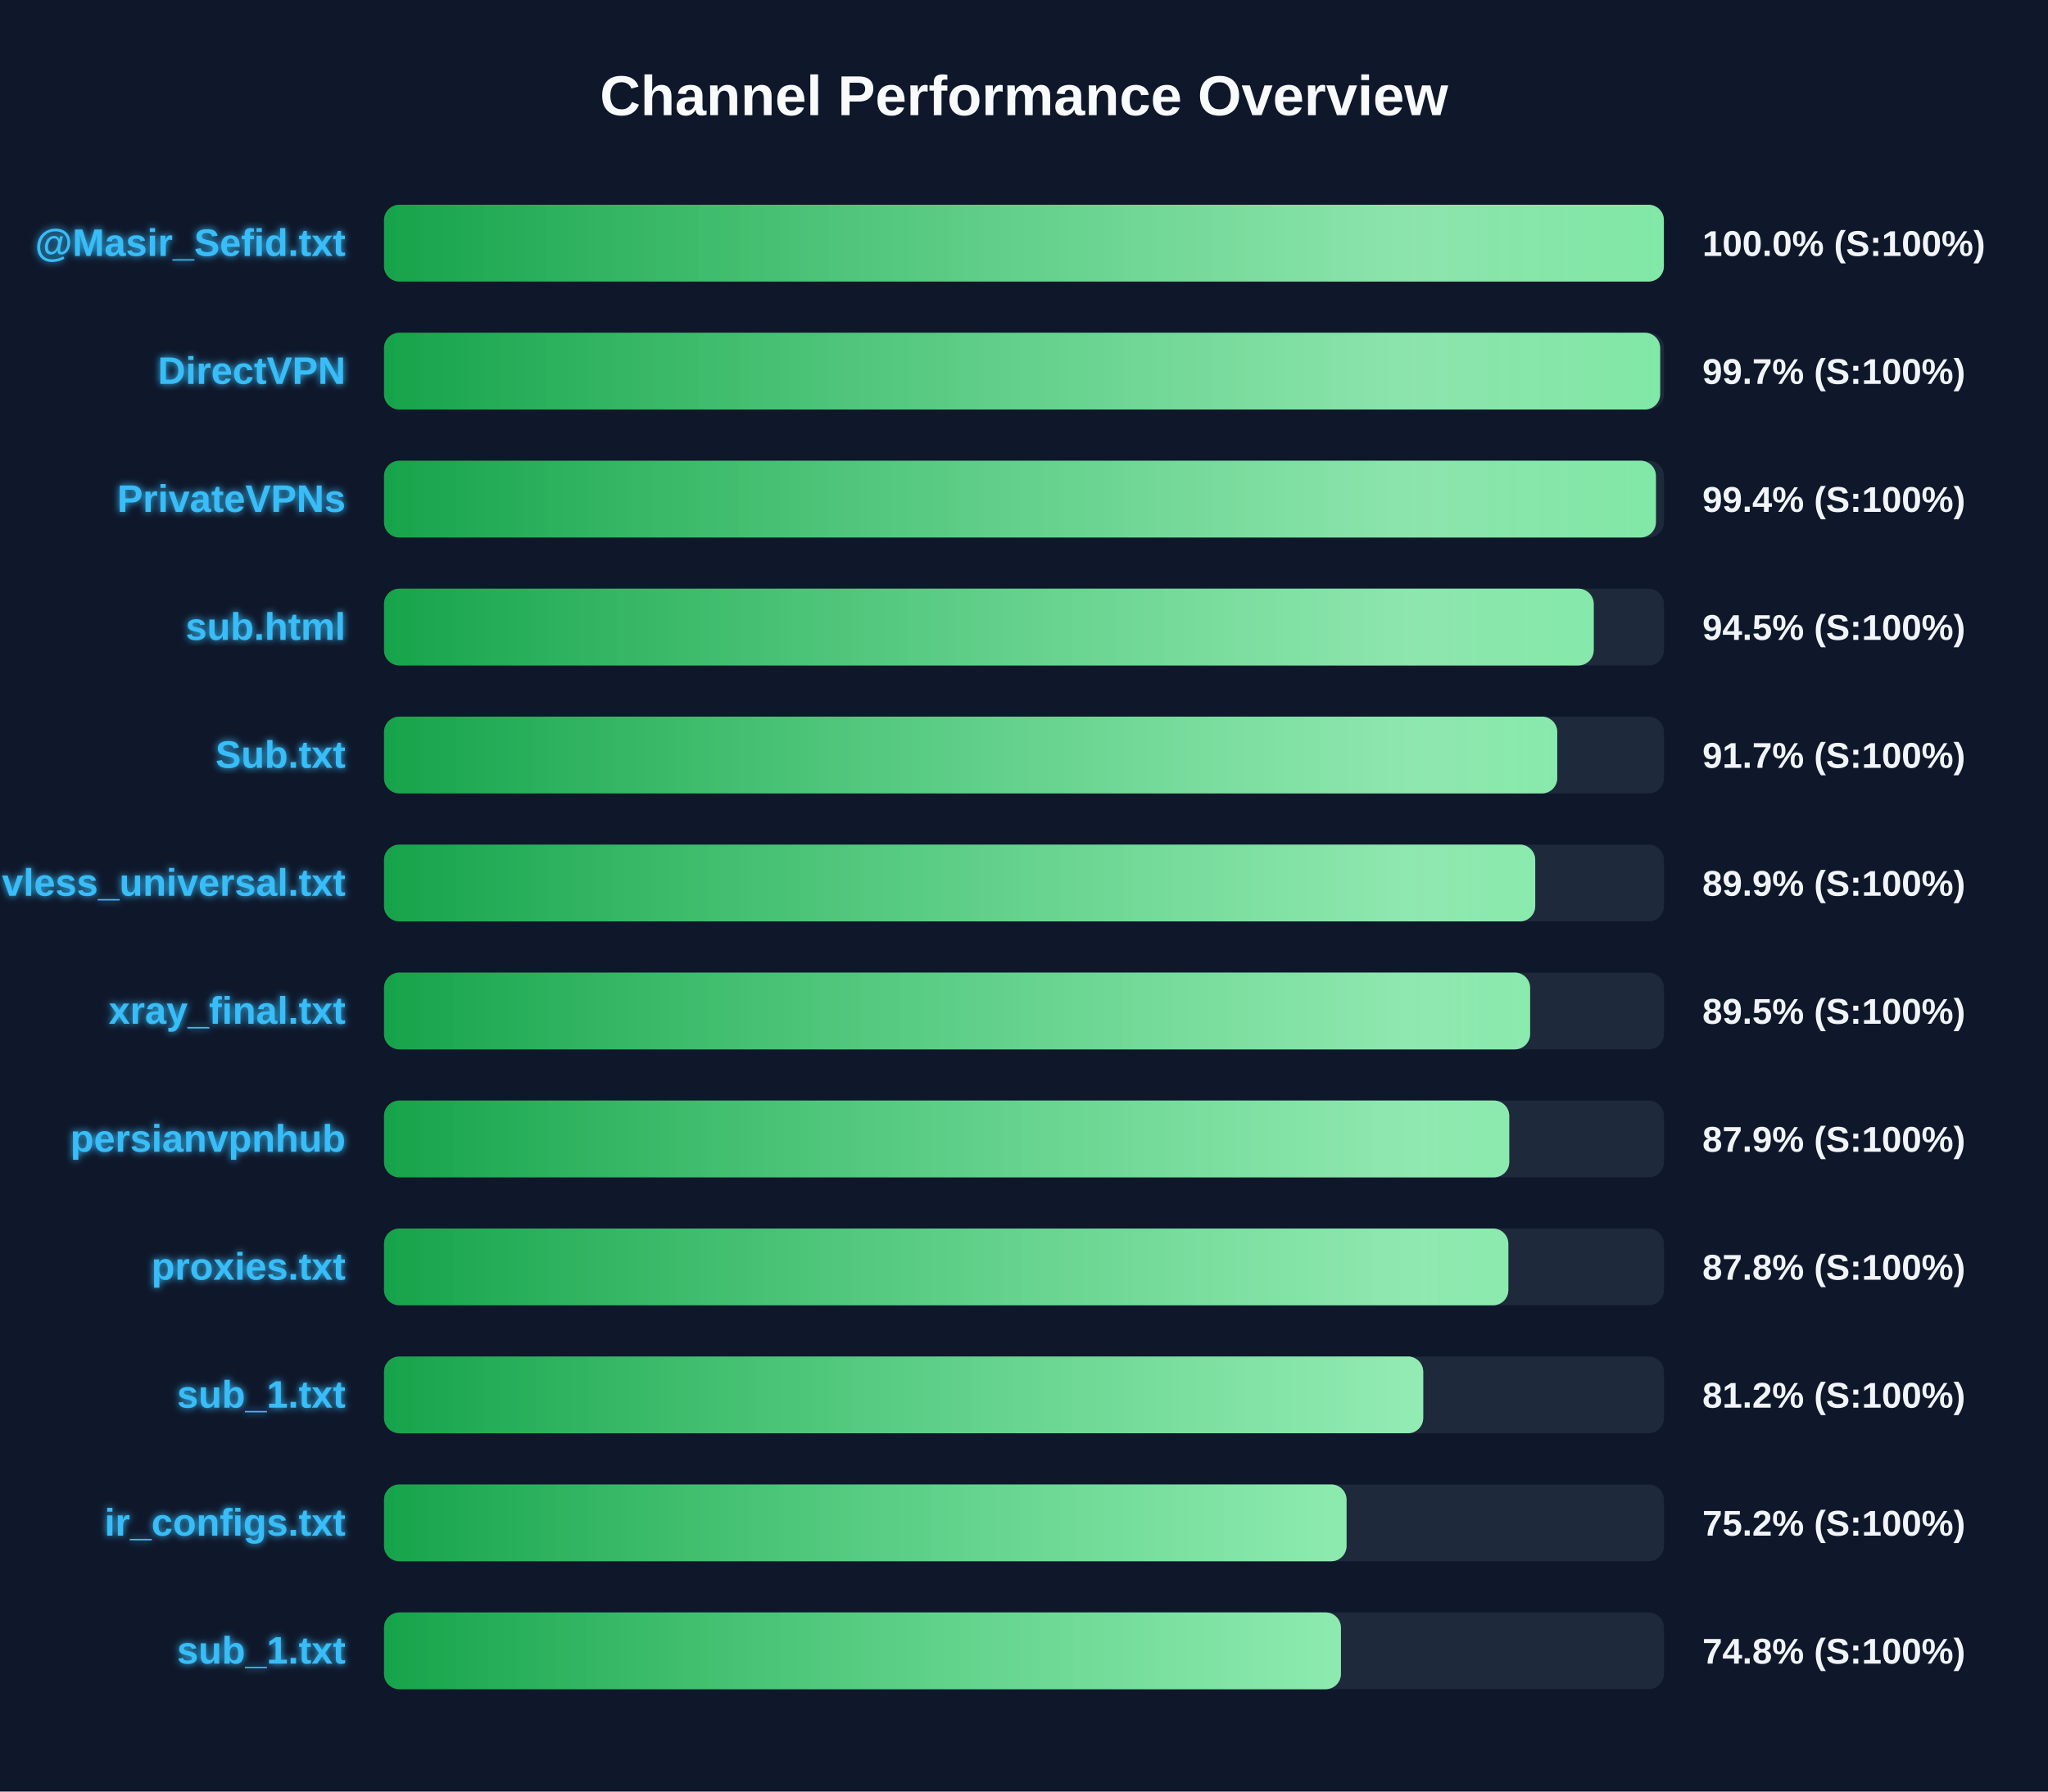
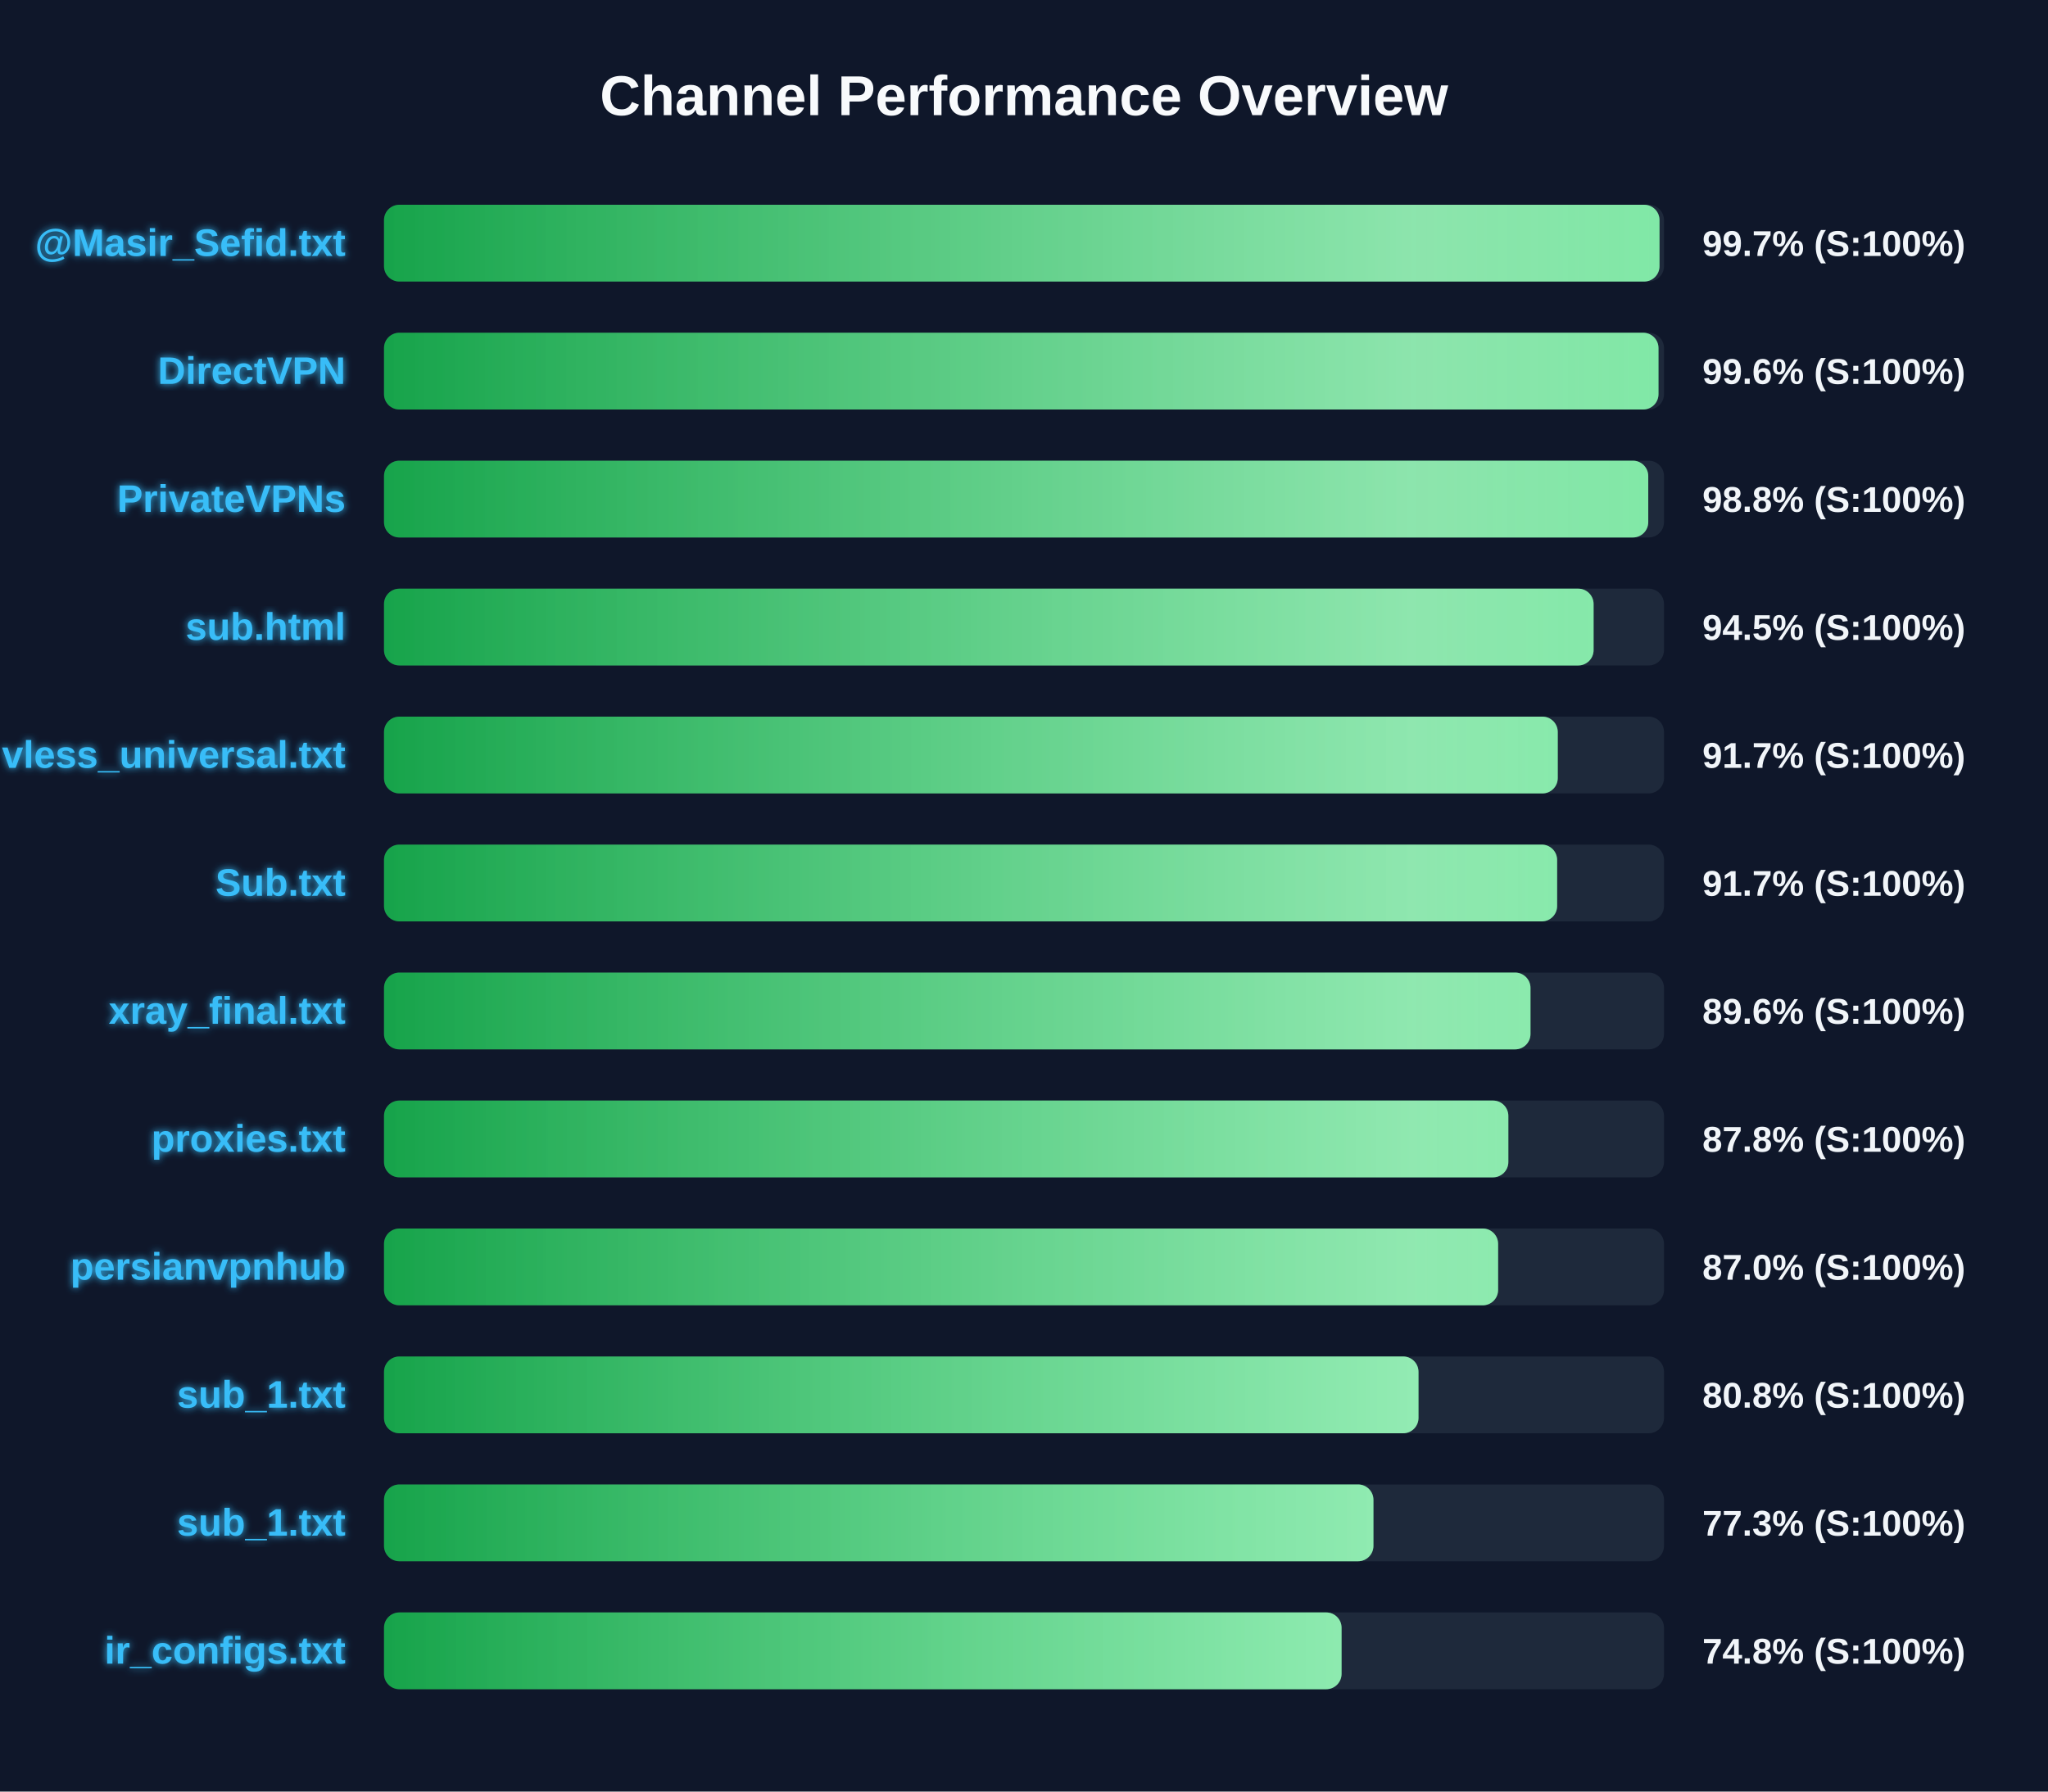
<svg xmlns="http://www.w3.org/2000/svg" width="800" height="700" version="1.1">
  <defs>
    <linearGradient id="grad-green" x1="0%" y1="0%" x2="100%" y2="0%">
      <stop offset="0%" stop-color="#16a34a" />
      <stop offset="100%" stop-color="#4ade80" />
    </linearGradient>
    <linearGradient id="grad-yellow" x1="0%" y1="0%" x2="100%" y2="0%">
      <stop offset="0%" stop-color="#ca8a04" />
      <stop offset="100%" stop-color="#fde047" />
    </linearGradient>
    <linearGradient id="grad-red" x1="0%" y1="0%" x2="100%" y2="0%">
      <stop offset="0%" stop-color="#dc2626" />
      <stop offset="100%" stop-color="#f87171" />
    </linearGradient>
    <linearGradient id="shimmer" x1="0%" y1="0%" x2="100%" y2="0%">
      <stop offset="0%" stop-color="rgba(255,255,255,0)" />
      <stop offset="50%" stop-color="rgba(255,255,255,0.4)" />
      <stop offset="100%" stop-color="rgba(255,255,255,0)" />
    </linearGradient>
    <filter id="glow" x="-20%" y="-20%" width="140%" height="140%">
      <feGaussianBlur stdDeviation="1.5" result="blur" />
      <feComposite in="SourceGraphic" in2="blur" operator="over" />
    </filter>
  </defs>
  <style>
        .bg-rect { fill: #0f172a; }
        .title { font: bold 22px 'Segoe UI', Arial, sans-serif; fill: #f8fafc; }
        .row { font: bold 15px 'Segoe UI', Arial, sans-serif; fill: #38bdf8; filter: url(#glow); }
        .score { font: bold 14px 'Segoe UI', Arial, sans-serif; fill: #f1f5f9; }
        @keyframes shimmer-anim {
            0% { transform: translateX(-100%); }
            100% { transform: translateX(200%); }
        }
        .shimmer-rect {
            animation: shimmer-anim 2.5s infinite linear;
        }
    </style>
  <rect width="100%" height="100%" class="bg-rect" />
  <text x="400" y="45" text-anchor="middle" class="title">Channel Performance Overview</text>
  <rect x="150" y="80" width="500" height="30" fill="#1e293b" rx="6" />
  <clipPath id="clip-0">
-     <rect x="150" y="80" width="499.95" height="30" rx="6" />
+     <rect x="150" y="80" width="498.25" height="30" rx="6" />
  </clipPath>
-   <rect x="150" y="80" width="499.95" height="30" fill="url(#grad-green)" rx="6" />
+   <rect x="150" y="80" width="498.25" height="30" fill="url(#grad-green)" rx="6" />
  <g clip-path="url(#clip-0)">
    <rect x="150" y="80" width="100%" height="30" fill="url(#shimmer)" class="shimmer-rect" />
  </g>
  <text x="135" y="100" text-anchor="end" class="row">@Masir_Sefid.txt</text>
-   <text x="665" y="100" text-anchor="start" class="score">100.0% (S:100%)</text>
+   <text x="665" y="100" text-anchor="start" class="score">99.7% (S:100%)</text>
  <rect x="150" y="130" width="500" height="30" fill="#1e293b" rx="6" />
  <clipPath id="clip-1">
-     <rect x="150" y="130" width="498.5" height="30" rx="6" />
+     <rect x="150" y="130" width="497.85" height="30" rx="6" />
  </clipPath>
-   <rect x="150" y="130" width="498.5" height="30" fill="url(#grad-green)" rx="6" />
+   <rect x="150" y="130" width="497.85" height="30" fill="url(#grad-green)" rx="6" />
  <g clip-path="url(#clip-1)">
    <rect x="150" y="130" width="100%" height="30" fill="url(#shimmer)" class="shimmer-rect" />
  </g>
  <text x="135" y="150" text-anchor="end" class="row">DirectVPN</text>
-   <text x="665" y="150" text-anchor="start" class="score">99.7% (S:100%)</text>
+   <text x="665" y="150" text-anchor="start" class="score">99.6% (S:100%)</text>
  <rect x="150" y="180" width="500" height="30" fill="#1e293b" rx="6" />
  <clipPath id="clip-2">
-     <rect x="150" y="180" width="496.85" height="30" rx="6" />
+     <rect x="150" y="180" width="493.85" height="30" rx="6" />
  </clipPath>
-   <rect x="150" y="180" width="496.85" height="30" fill="url(#grad-green)" rx="6" />
+   <rect x="150" y="180" width="493.85" height="30" fill="url(#grad-green)" rx="6" />
  <g clip-path="url(#clip-2)">
    <rect x="150" y="180" width="100%" height="30" fill="url(#shimmer)" class="shimmer-rect" />
  </g>
  <text x="135" y="200" text-anchor="end" class="row">PrivateVPNs</text>
-   <text x="665" y="200" text-anchor="start" class="score">99.4% (S:100%)</text>
+   <text x="665" y="200" text-anchor="start" class="score">98.8% (S:100%)</text>
  <rect x="150" y="230" width="500" height="30" fill="#1e293b" rx="6" />
  <clipPath id="clip-3">
-     <rect x="150" y="230" width="472.55" height="30" rx="6" />
+     <rect x="150" y="230" width="472.5" height="30" rx="6" />
  </clipPath>
-   <rect x="150" y="230" width="472.55" height="30" fill="url(#grad-green)" rx="6" />
+   <rect x="150" y="230" width="472.5" height="30" fill="url(#grad-green)" rx="6" />
  <g clip-path="url(#clip-3)">
    <rect x="150" y="230" width="100%" height="30" fill="url(#shimmer)" class="shimmer-rect" />
  </g>
  <text x="135" y="250" text-anchor="end" class="row">sub.html</text>
  <text x="665" y="250" text-anchor="start" class="score">94.5% (S:100%)</text>
  <rect x="150" y="280" width="500" height="30" fill="#1e293b" rx="6" />
  <clipPath id="clip-4">
-     <rect x="150" y="280" width="458.3" height="30" rx="6" />
+     <rect x="150" y="280" width="458.5" height="30" rx="6" />
  </clipPath>
-   <rect x="150" y="280" width="458.3" height="30" fill="url(#grad-green)" rx="6" />
+   <rect x="150" y="280" width="458.5" height="30" fill="url(#grad-green)" rx="6" />
  <g clip-path="url(#clip-4)">
    <rect x="150" y="280" width="100%" height="30" fill="url(#shimmer)" class="shimmer-rect" />
  </g>
-   <text x="135" y="300" text-anchor="end" class="row">Sub.txt</text>
+   <text x="135" y="300" text-anchor="end" class="row">vless_universal.txt</text>
  <text x="665" y="300" text-anchor="start" class="score">91.7% (S:100%)</text>
  <rect x="150" y="330" width="500" height="30" fill="#1e293b" rx="6" />
  <clipPath id="clip-5">
-     <rect x="150" y="330" width="449.7" height="30" rx="6" />
+     <rect x="150" y="330" width="458.25" height="30" rx="6" />
  </clipPath>
-   <rect x="150" y="330" width="449.7" height="30" fill="url(#grad-green)" rx="6" />
+   <rect x="150" y="330" width="458.25" height="30" fill="url(#grad-green)" rx="6" />
  <g clip-path="url(#clip-5)">
    <rect x="150" y="330" width="100%" height="30" fill="url(#shimmer)" class="shimmer-rect" />
  </g>
-   <text x="135" y="350" text-anchor="end" class="row">vless_universal.txt</text>
-   <text x="665" y="350" text-anchor="start" class="score">89.9% (S:100%)</text>
+   <text x="135" y="350" text-anchor="end" class="row">Sub.txt</text>
+   <text x="665" y="350" text-anchor="start" class="score">91.7% (S:100%)</text>
  <rect x="150" y="380" width="500" height="30" fill="#1e293b" rx="6" />
  <clipPath id="clip-6">
-     <rect x="150" y="380" width="447.7" height="30" rx="6" />
+     <rect x="150" y="380" width="447.85" height="30" rx="6" />
  </clipPath>
-   <rect x="150" y="380" width="447.7" height="30" fill="url(#grad-green)" rx="6" />
+   <rect x="150" y="380" width="447.85" height="30" fill="url(#grad-green)" rx="6" />
  <g clip-path="url(#clip-6)">
    <rect x="150" y="380" width="100%" height="30" fill="url(#shimmer)" class="shimmer-rect" />
  </g>
  <text x="135" y="400" text-anchor="end" class="row">xray_final.txt</text>
-   <text x="665" y="400" text-anchor="start" class="score">89.5% (S:100%)</text>
+   <text x="665" y="400" text-anchor="start" class="score">89.6% (S:100%)</text>
  <rect x="150" y="430" width="500" height="30" fill="#1e293b" rx="6" />
  <clipPath id="clip-7">
-     <rect x="150" y="430" width="439.55" height="30" rx="6" />
+     <rect x="150" y="430" width="439.2" height="30" rx="6" />
  </clipPath>
-   <rect x="150" y="430" width="439.55" height="30" fill="url(#grad-green)" rx="6" />
+   <rect x="150" y="430" width="439.2" height="30" fill="url(#grad-green)" rx="6" />
  <g clip-path="url(#clip-7)">
    <rect x="150" y="430" width="100%" height="30" fill="url(#shimmer)" class="shimmer-rect" />
  </g>
-   <text x="135" y="450" text-anchor="end" class="row">persianvpnhub</text>
-   <text x="665" y="450" text-anchor="start" class="score">87.9% (S:100%)</text>
+   <text x="135" y="450" text-anchor="end" class="row">proxies.txt</text>
+   <text x="665" y="450" text-anchor="start" class="score">87.8% (S:100%)</text>
  <rect x="150" y="480" width="500" height="30" fill="#1e293b" rx="6" />
  <clipPath id="clip-8">
-     <rect x="150" y="480" width="439.2" height="30" rx="6" />
+     <rect x="150" y="480" width="435.2" height="30" rx="6" />
  </clipPath>
-   <rect x="150" y="480" width="439.2" height="30" fill="url(#grad-green)" rx="6" />
+   <rect x="150" y="480" width="435.2" height="30" fill="url(#grad-green)" rx="6" />
  <g clip-path="url(#clip-8)">
    <rect x="150" y="480" width="100%" height="30" fill="url(#shimmer)" class="shimmer-rect" />
  </g>
-   <text x="135" y="500" text-anchor="end" class="row">proxies.txt</text>
-   <text x="665" y="500" text-anchor="start" class="score">87.8% (S:100%)</text>
+   <text x="135" y="500" text-anchor="end" class="row">persianvpnhub</text>
+   <text x="665" y="500" text-anchor="start" class="score">87.0% (S:100%)</text>
  <rect x="150" y="530" width="500" height="30" fill="#1e293b" rx="6" />
  <clipPath id="clip-9">
-     <rect x="150" y="530" width="405.95" height="30" rx="6" />
+     <rect x="150" y="530" width="404.1" height="30" rx="6" />
  </clipPath>
-   <rect x="150" y="530" width="405.95" height="30" fill="url(#grad-green)" rx="6" />
+   <rect x="150" y="530" width="404.1" height="30" fill="url(#grad-green)" rx="6" />
  <g clip-path="url(#clip-9)">
    <rect x="150" y="530" width="100%" height="30" fill="url(#shimmer)" class="shimmer-rect" />
  </g>
  <text x="135" y="550" text-anchor="end" class="row">sub_1.txt</text>
-   <text x="665" y="550" text-anchor="start" class="score">81.2% (S:100%)</text>
+   <text x="665" y="550" text-anchor="start" class="score">80.8% (S:100%)</text>
  <rect x="150" y="580" width="500" height="30" fill="#1e293b" rx="6" />
  <clipPath id="clip-10">
-     <rect x="150" y="580" width="376.0" height="30" rx="6" />
+     <rect x="150" y="580" width="386.5" height="30" rx="6" />
  </clipPath>
-   <rect x="150" y="580" width="376.0" height="30" fill="url(#grad-green)" rx="6" />
+   <rect x="150" y="580" width="386.5" height="30" fill="url(#grad-green)" rx="6" />
  <g clip-path="url(#clip-10)">
    <rect x="150" y="580" width="100%" height="30" fill="url(#shimmer)" class="shimmer-rect" />
  </g>
-   <text x="135" y="600" text-anchor="end" class="row">ir_configs.txt</text>
-   <text x="665" y="600" text-anchor="start" class="score">75.2% (S:100%)</text>
+   <text x="135" y="600" text-anchor="end" class="row">sub_1.txt</text>
+   <text x="665" y="600" text-anchor="start" class="score">77.3% (S:100%)</text>
  <rect x="150" y="630" width="500" height="30" fill="#1e293b" rx="6" />
  <clipPath id="clip-11">
-     <rect x="150" y="630" width="373.8" height="30" rx="6" />
+     <rect x="150" y="630" width="374.05" height="30" rx="6" />
  </clipPath>
-   <rect x="150" y="630" width="373.8" height="30" fill="url(#grad-green)" rx="6" />
+   <rect x="150" y="630" width="374.05" height="30" fill="url(#grad-green)" rx="6" />
  <g clip-path="url(#clip-11)">
    <rect x="150" y="630" width="100%" height="30" fill="url(#shimmer)" class="shimmer-rect" />
  </g>
-   <text x="135" y="650" text-anchor="end" class="row">sub_1.txt</text>
+   <text x="135" y="650" text-anchor="end" class="row">ir_configs.txt</text>
  <text x="665" y="650" text-anchor="start" class="score">74.8% (S:100%)</text>
</svg>
